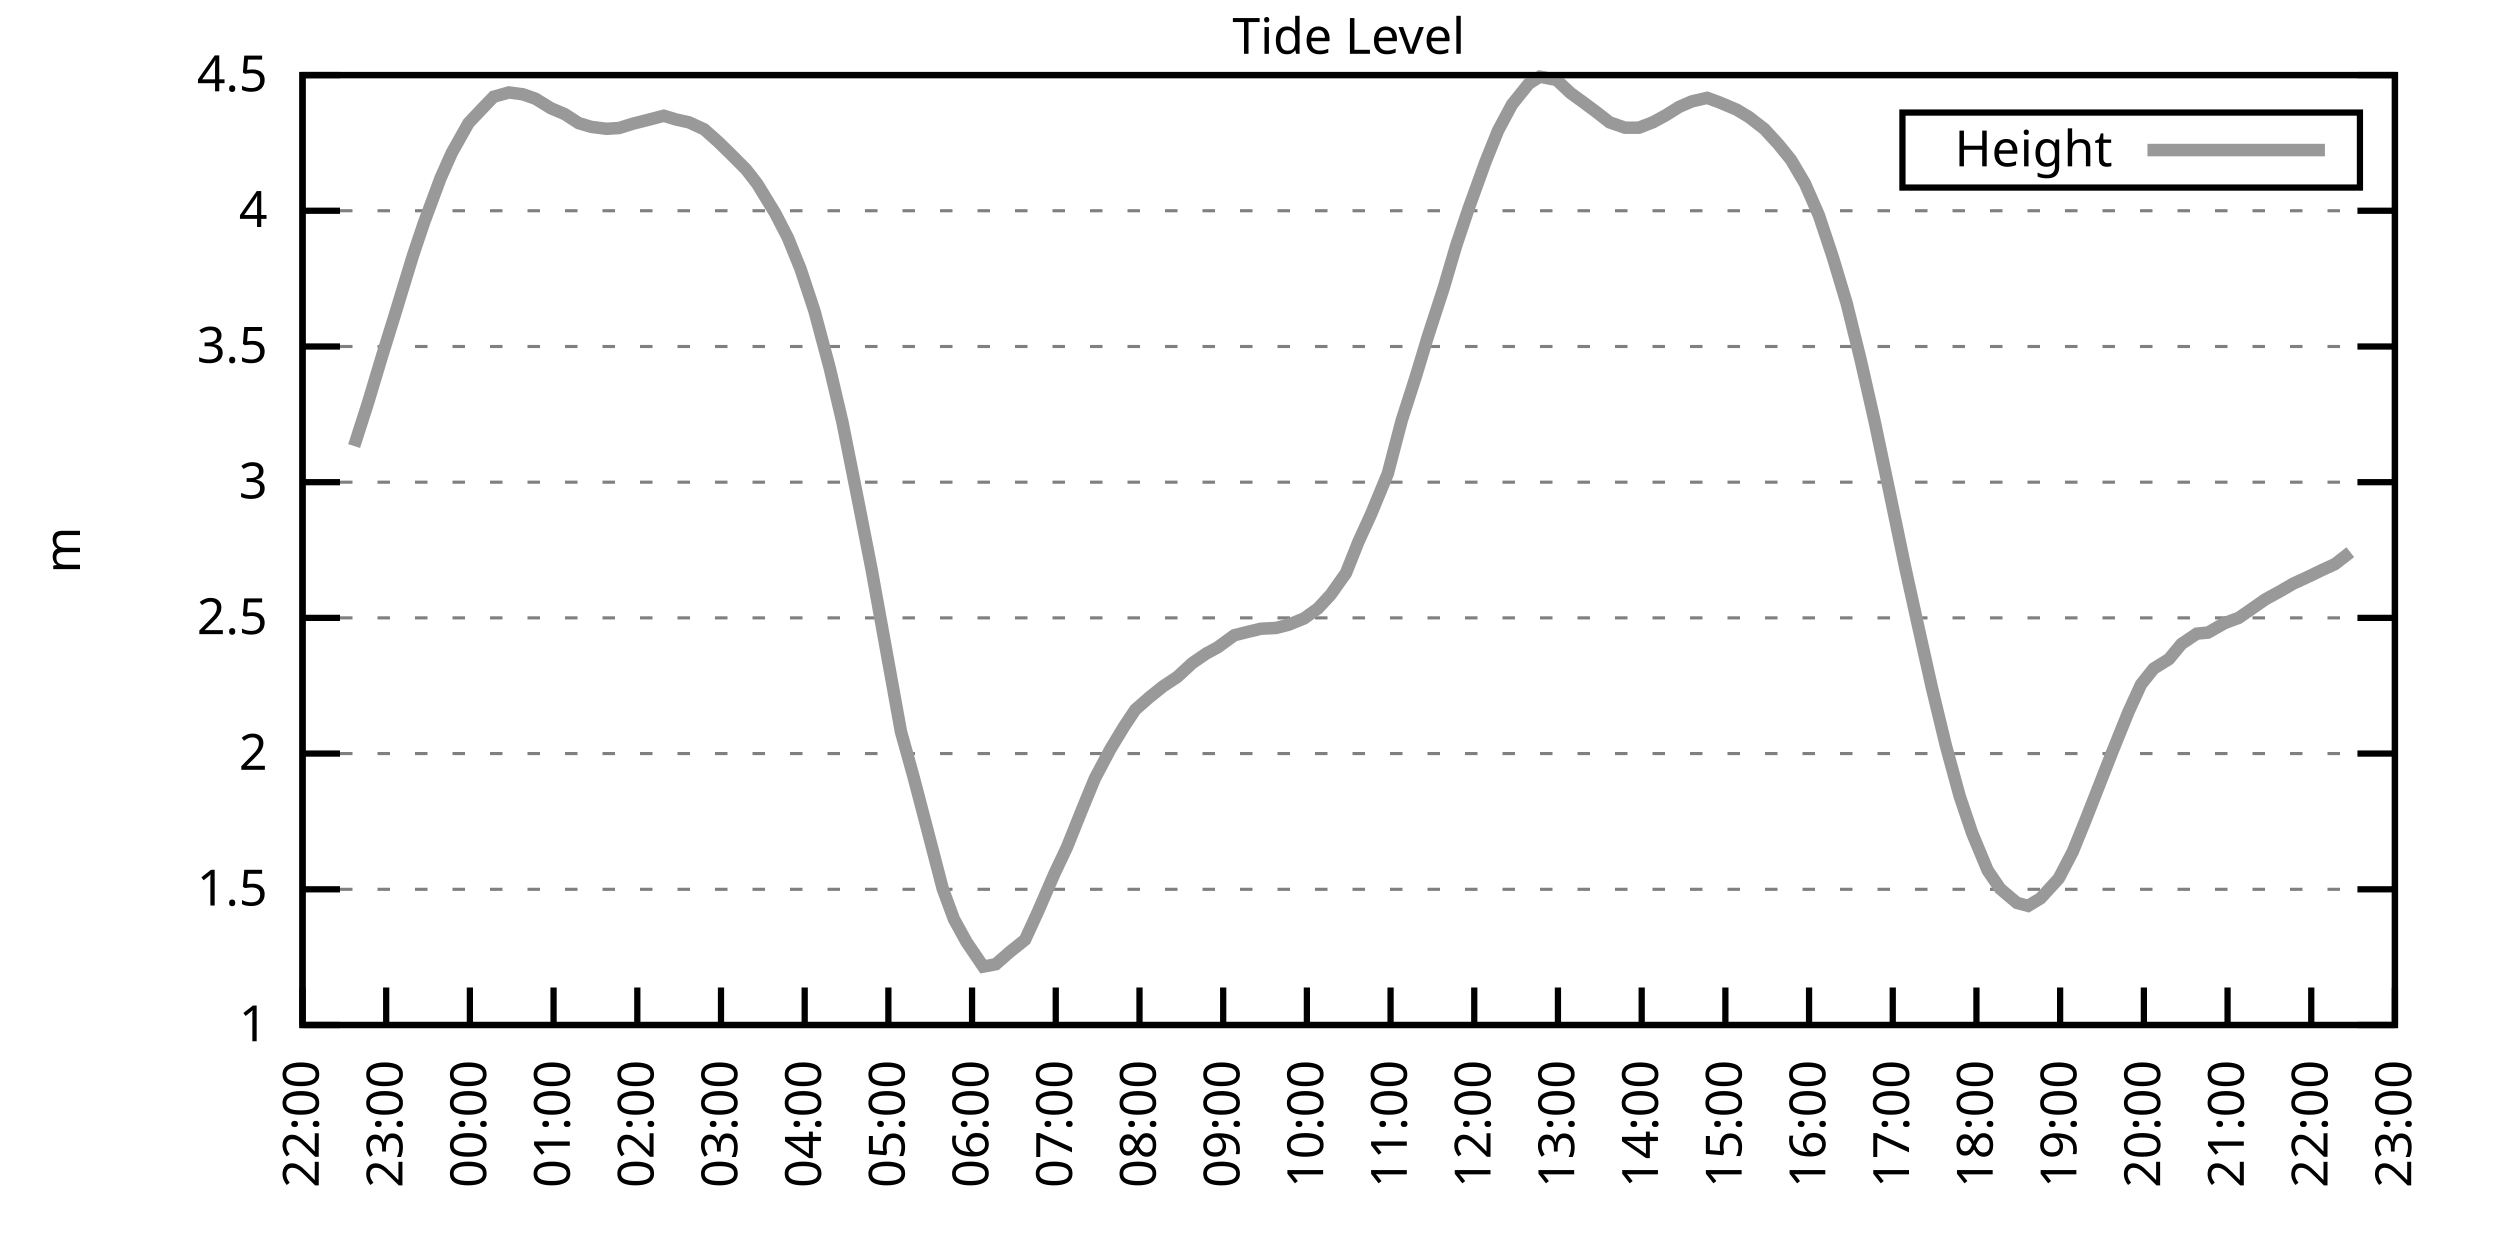
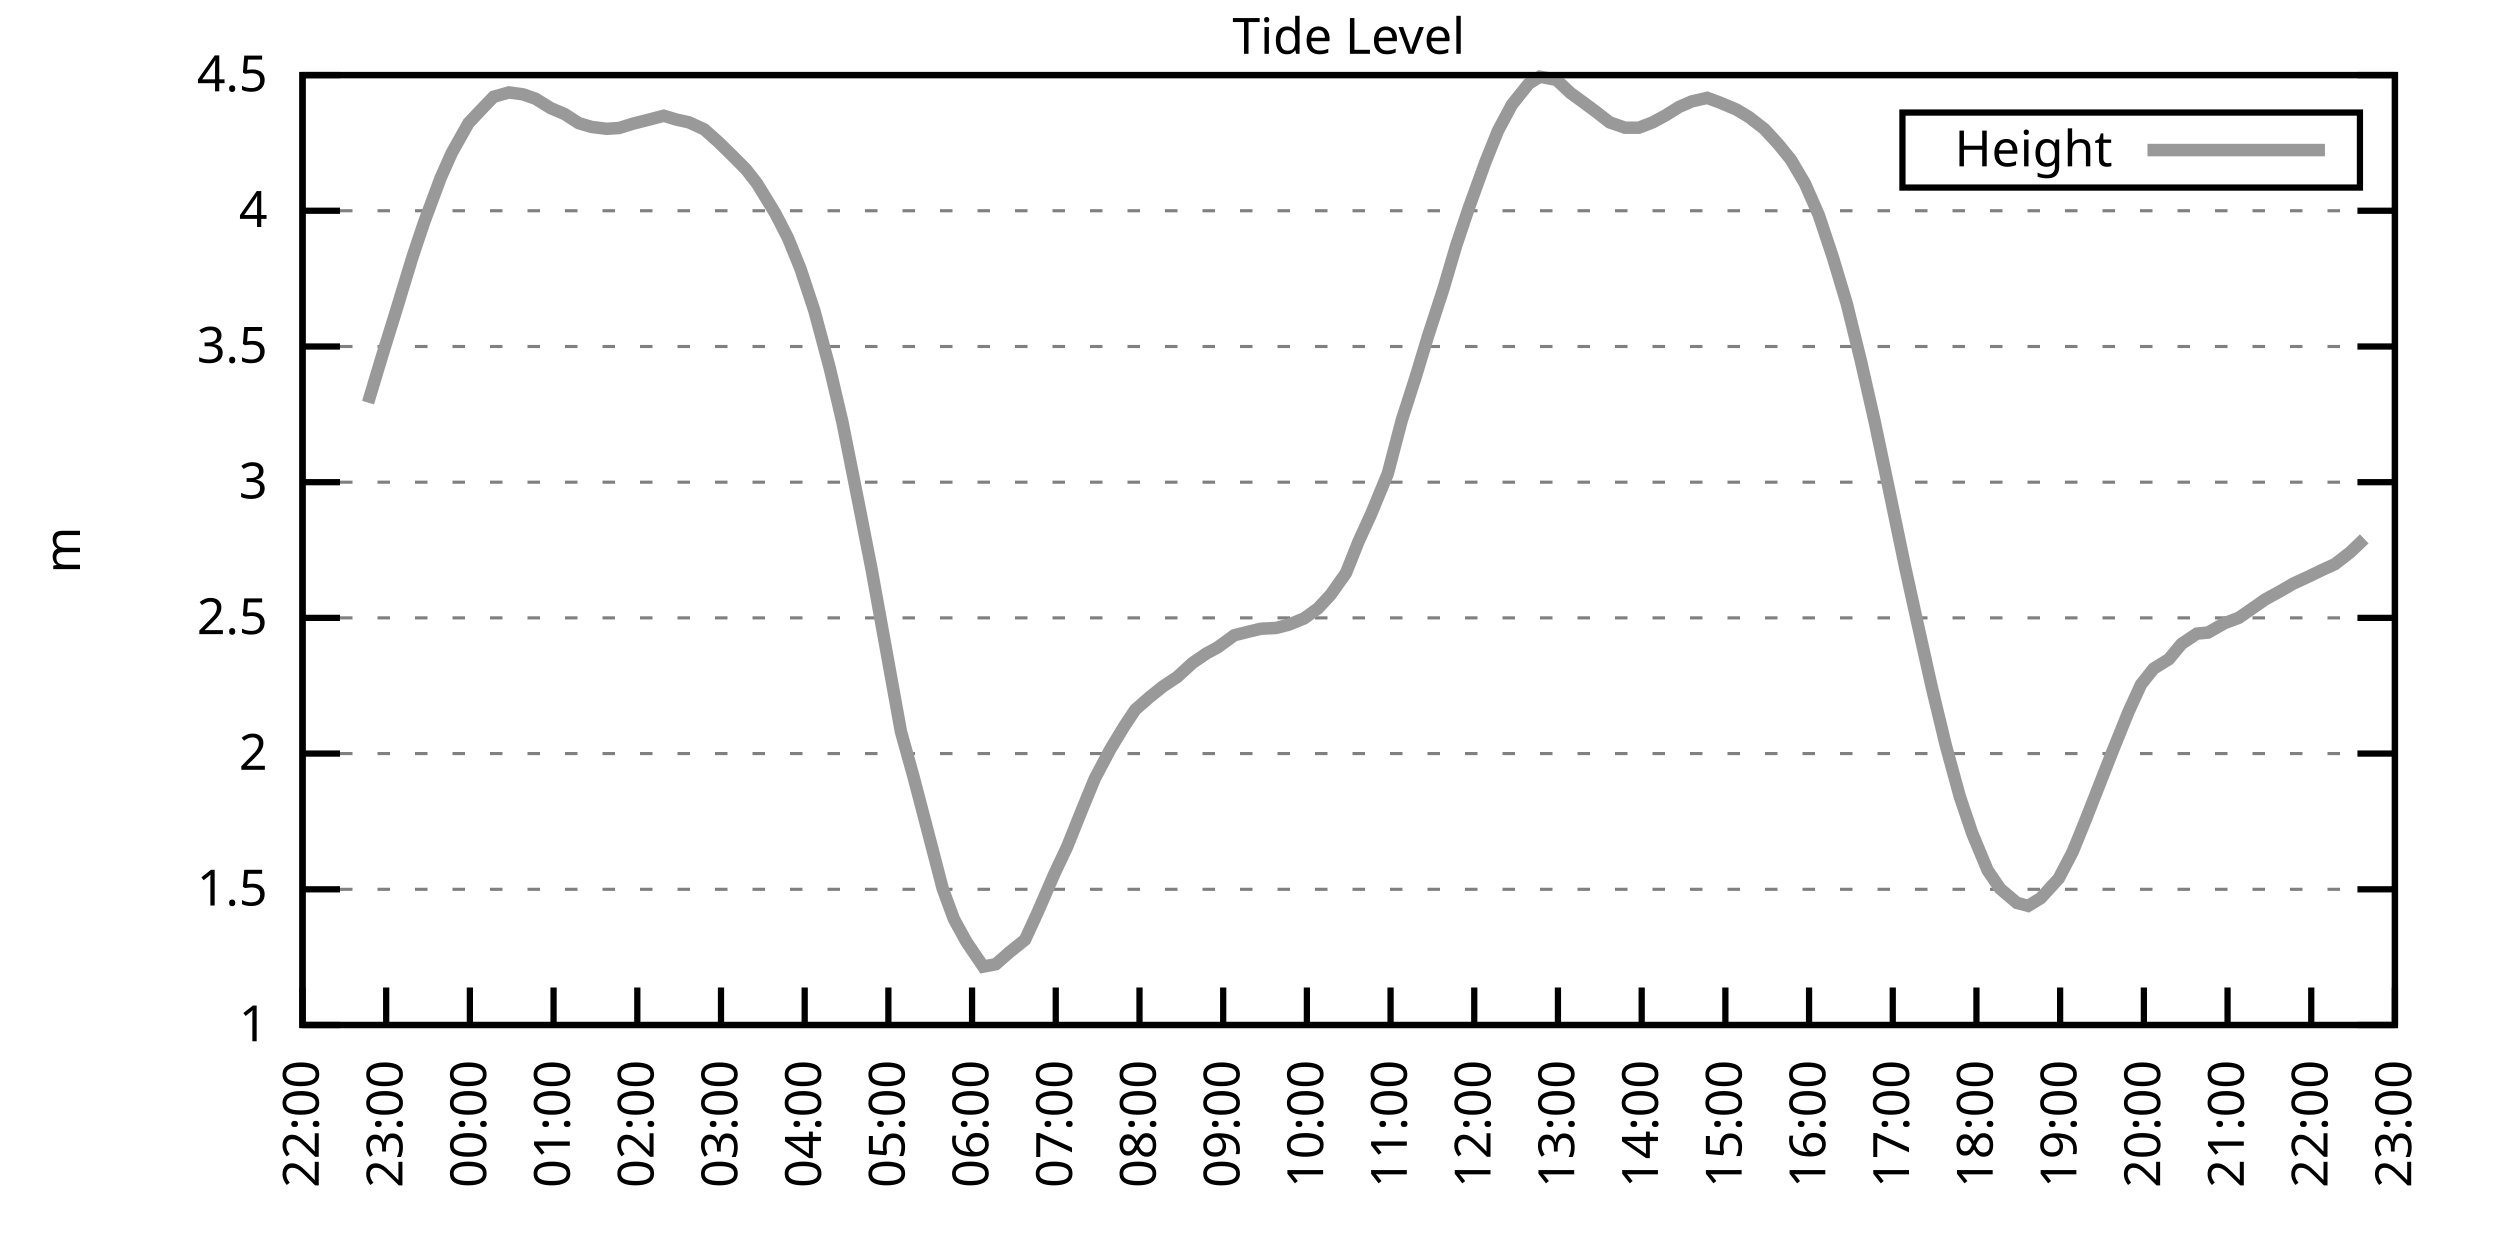
<svg xmlns="http://www.w3.org/2000/svg" xmlns:xlink="http://www.w3.org/1999/xlink" width="400" height="200" viewBox="0 0 400 200">
  <g id="gnuplot_canvas">
    <rect x="0" y="0" width="400" height="200" fill="none" />
    <defs>
      <circle id="gpDot" r="0.5" stroke-width="0.5" stroke="currentColor" />
      <path id="gpPt0" stroke-width="0.333" stroke="currentColor" d="M-1,0 h2 M0,-1 v2" />
      <path id="gpPt1" stroke-width="0.333" stroke="currentColor" d="M-1,-1 L1,1 M1,-1 L-1,1" />
      <path id="gpPt2" stroke-width="0.333" stroke="currentColor" d="M-1,0 L1,0 M0,-1 L0,1 M-1,-1 L1,1 M-1,1 L1,-1" />
      <rect id="gpPt3" stroke-width="0.333" stroke="currentColor" x="-1" y="-1" width="2" height="2" />
      <rect id="gpPt4" stroke-width="0.333" stroke="currentColor" fill="currentColor" x="-1" y="-1" width="2" height="2" />
      <circle id="gpPt5" stroke-width="0.333" stroke="currentColor" cx="0" cy="0" r="1" />
      <use xlink:href="#gpPt5" id="gpPt6" fill="currentColor" stroke="none" />
      <path id="gpPt7" stroke-width="0.333" stroke="currentColor" d="M0,-1.33 L-1.33,0.67 L1.33,0.67 z" />
      <use xlink:href="#gpPt7" id="gpPt8" fill="currentColor" stroke="none" />
      <use xlink:href="#gpPt7" id="gpPt9" stroke="currentColor" transform="rotate(180)" />
      <use xlink:href="#gpPt9" id="gpPt10" fill="currentColor" stroke="none" />
      <use xlink:href="#gpPt3" id="gpPt11" stroke="currentColor" transform="rotate(45)" />
      <use xlink:href="#gpPt11" id="gpPt12" fill="currentColor" stroke="none" />
      <path id="gpPt13" stroke-width="0.333" stroke="currentColor" d="M0,1.330 L1.265,0.411 L0.782,-1.067 L-0.782,-1.076 L-1.265,0.411 z" />
      <use xlink:href="#gpPt13" id="gpPt14" fill="currentColor" stroke="none" />
      <filter id="textbox" filterUnits="objectBoundingBox" x="0" y="0" height="1" width="1">
        <feFlood flood-color="white" flood-opacity="1" result="bgnd" />
        <feComposite in="SourceGraphic" in2="bgnd" operator="atop" />
      </filter>
      <filter id="greybox" filterUnits="objectBoundingBox" x="0" y="0" height="1" width="1">
        <feFlood flood-color="lightgrey" flood-opacity="1" result="grey" />
        <feComposite in="SourceGraphic" in2="grey" operator="atop" />
      </filter>
    </defs>
    <g fill="none" color="white" stroke="currentColor" stroke-width="1.00" stroke-linecap="butt" stroke-linejoin="miter">
</g>
    <g fill="none" color="black" stroke="currentColor" stroke-width="1.00" stroke-linecap="butt" stroke-linejoin="miter">
      <g stroke="none" shape-rendering="crispEdges">
        <polygon fill="rgb(255, 255, 255)" points="48.40,164.00 383.18,164.00 383.18,12.02 48.40,12.02 " />
      </g>
    </g>
    <g fill="none" color="black" stroke="currentColor" stroke-width="1.00" stroke-linecap="butt" stroke-linejoin="miter">
</g>
    <g fill="none" color="black" stroke="black" stroke-width="0.50" stroke-linecap="butt" stroke-linejoin="miter">
</g>
    <g fill="none" color="gray" stroke="currentColor" stroke-width="0.50" stroke-linecap="butt" stroke-linejoin="miter">
      <path stroke="gray" stroke-dasharray="2,4" class="gridline" d="M48.40,164.00 L383.19,164.00  " />
    </g>
    <g fill="none" color="gray" stroke="gray" stroke-width="1.00" stroke-linecap="butt" stroke-linejoin="miter">
</g>
    <g fill="none" color="black" stroke="currentColor" stroke-width="1.00" stroke-linecap="butt" stroke-linejoin="miter">
      <path stroke="black" d="M48.40,164.00 L54.40,164.00 M383.19,164.00 L377.19,164.00  " />
      <g transform="translate(42.80,166.60)" stroke="none" fill="black" font-family="Sans" font-size="8.00" text-anchor="end">
        <text>
          <tspan font-family="Sans"> 1</tspan>
        </text>
      </g>
    </g>
    <g fill="none" color="black" stroke="currentColor" stroke-width="1.00" stroke-linecap="butt" stroke-linejoin="miter">
</g>
    <g fill="none" color="black" stroke="black" stroke-width="0.50" stroke-linecap="butt" stroke-linejoin="miter">
</g>
    <g fill="none" color="gray" stroke="currentColor" stroke-width="0.50" stroke-linecap="butt" stroke-linejoin="miter">
      <path stroke="gray" stroke-dasharray="2,4" class="gridline" d="M48.40,142.29 L383.19,142.29  " />
    </g>
    <g fill="none" color="gray" stroke="gray" stroke-width="1.00" stroke-linecap="butt" stroke-linejoin="miter">
</g>
    <g fill="none" color="black" stroke="currentColor" stroke-width="1.00" stroke-linecap="butt" stroke-linejoin="miter">
      <path stroke="black" d="M48.40,142.29 L54.40,142.29 M383.19,142.29 L377.19,142.29  " />
      <g transform="translate(42.80,144.89)" stroke="none" fill="black" font-family="Sans" font-size="8.00" text-anchor="end">
        <text>
          <tspan font-family="Sans"> 1.5</tspan>
        </text>
      </g>
    </g>
    <g fill="none" color="black" stroke="currentColor" stroke-width="1.00" stroke-linecap="butt" stroke-linejoin="miter">
</g>
    <g fill="none" color="black" stroke="black" stroke-width="0.50" stroke-linecap="butt" stroke-linejoin="miter">
</g>
    <g fill="none" color="gray" stroke="currentColor" stroke-width="0.50" stroke-linecap="butt" stroke-linejoin="miter">
      <path stroke="gray" stroke-dasharray="2,4" class="gridline" d="M48.40,120.57 L383.19,120.57  " />
    </g>
    <g fill="none" color="gray" stroke="gray" stroke-width="1.00" stroke-linecap="butt" stroke-linejoin="miter">
</g>
    <g fill="none" color="black" stroke="currentColor" stroke-width="1.00" stroke-linecap="butt" stroke-linejoin="miter">
      <path stroke="black" d="M48.40,120.57 L54.40,120.57 M383.19,120.57 L377.19,120.57  " />
      <g transform="translate(42.80,123.17)" stroke="none" fill="black" font-family="Sans" font-size="8.00" text-anchor="end">
        <text>
          <tspan font-family="Sans"> 2</tspan>
        </text>
      </g>
    </g>
    <g fill="none" color="black" stroke="currentColor" stroke-width="1.00" stroke-linecap="butt" stroke-linejoin="miter">
</g>
    <g fill="none" color="black" stroke="black" stroke-width="0.50" stroke-linecap="butt" stroke-linejoin="miter">
</g>
    <g fill="none" color="gray" stroke="currentColor" stroke-width="0.50" stroke-linecap="butt" stroke-linejoin="miter">
      <path stroke="gray" stroke-dasharray="2,4" class="gridline" d="M48.40,98.86 L383.19,98.86  " />
    </g>
    <g fill="none" color="gray" stroke="gray" stroke-width="1.00" stroke-linecap="butt" stroke-linejoin="miter">
</g>
    <g fill="none" color="black" stroke="currentColor" stroke-width="1.00" stroke-linecap="butt" stroke-linejoin="miter">
      <path stroke="black" d="M48.40,98.86 L54.40,98.86 M383.19,98.86 L377.19,98.86  " />
      <g transform="translate(42.80,101.46)" stroke="none" fill="black" font-family="Sans" font-size="8.00" text-anchor="end">
        <text>
          <tspan font-family="Sans"> 2.5</tspan>
        </text>
      </g>
    </g>
    <g fill="none" color="black" stroke="currentColor" stroke-width="1.00" stroke-linecap="butt" stroke-linejoin="miter">
</g>
    <g fill="none" color="black" stroke="black" stroke-width="0.50" stroke-linecap="butt" stroke-linejoin="miter">
</g>
    <g fill="none" color="gray" stroke="currentColor" stroke-width="0.50" stroke-linecap="butt" stroke-linejoin="miter">
      <path stroke="gray" stroke-dasharray="2,4" class="gridline" d="M48.40,77.15 L383.19,77.15  " />
    </g>
    <g fill="none" color="gray" stroke="gray" stroke-width="1.00" stroke-linecap="butt" stroke-linejoin="miter">
</g>
    <g fill="none" color="black" stroke="currentColor" stroke-width="1.00" stroke-linecap="butt" stroke-linejoin="miter">
      <path stroke="black" d="M48.40,77.15 L54.40,77.15 M383.19,77.15 L377.19,77.15  " />
      <g transform="translate(42.80,79.75)" stroke="none" fill="black" font-family="Sans" font-size="8.00" text-anchor="end">
        <text>
          <tspan font-family="Sans"> 3</tspan>
        </text>
      </g>
    </g>
    <g fill="none" color="black" stroke="currentColor" stroke-width="1.00" stroke-linecap="butt" stroke-linejoin="miter">
</g>
    <g fill="none" color="black" stroke="black" stroke-width="0.50" stroke-linecap="butt" stroke-linejoin="miter">
</g>
    <g fill="none" color="gray" stroke="currentColor" stroke-width="0.50" stroke-linecap="butt" stroke-linejoin="miter">
      <path stroke="gray" stroke-dasharray="2,4" class="gridline" d="M48.40,55.44 L383.19,55.44  " />
    </g>
    <g fill="none" color="gray" stroke="gray" stroke-width="1.00" stroke-linecap="butt" stroke-linejoin="miter">
</g>
    <g fill="none" color="black" stroke="currentColor" stroke-width="1.00" stroke-linecap="butt" stroke-linejoin="miter">
      <path stroke="black" d="M48.40,55.44 L54.40,55.44 M383.19,55.44 L377.19,55.44  " />
      <g transform="translate(42.80,58.04)" stroke="none" fill="black" font-family="Sans" font-size="8.00" text-anchor="end">
        <text>
          <tspan font-family="Sans"> 3.5</tspan>
        </text>
      </g>
    </g>
    <g fill="none" color="black" stroke="currentColor" stroke-width="1.00" stroke-linecap="butt" stroke-linejoin="miter">
</g>
    <g fill="none" color="black" stroke="black" stroke-width="0.50" stroke-linecap="butt" stroke-linejoin="miter">
</g>
    <g fill="none" color="gray" stroke="currentColor" stroke-width="0.50" stroke-linecap="butt" stroke-linejoin="miter">
      <path stroke="gray" stroke-dasharray="2,4" class="gridline" d="M48.40,33.72 L383.19,33.72  " />
    </g>
    <g fill="none" color="gray" stroke="gray" stroke-width="1.00" stroke-linecap="butt" stroke-linejoin="miter">
</g>
    <g fill="none" color="black" stroke="currentColor" stroke-width="1.00" stroke-linecap="butt" stroke-linejoin="miter">
      <path stroke="black" d="M48.40,33.72 L54.40,33.72 M383.19,33.72 L377.19,33.72  " />
      <g transform="translate(42.80,36.32)" stroke="none" fill="black" font-family="Sans" font-size="8.00" text-anchor="end">
        <text>
          <tspan font-family="Sans"> 4</tspan>
        </text>
      </g>
    </g>
    <g fill="none" color="black" stroke="currentColor" stroke-width="1.00" stroke-linecap="butt" stroke-linejoin="miter">
</g>
    <g fill="none" color="black" stroke="black" stroke-width="0.50" stroke-linecap="butt" stroke-linejoin="miter">
</g>
    <g fill="none" color="gray" stroke="currentColor" stroke-width="0.50" stroke-linecap="butt" stroke-linejoin="miter">
      <path stroke="gray" stroke-dasharray="2,4" class="gridline" d="M48.40,12.01 L383.19,12.01  " />
    </g>
    <g fill="none" color="gray" stroke="gray" stroke-width="1.00" stroke-linecap="butt" stroke-linejoin="miter">
</g>
    <g fill="none" color="black" stroke="currentColor" stroke-width="1.00" stroke-linecap="butt" stroke-linejoin="miter">
      <path stroke="black" d="M48.40,12.01 L54.40,12.01 M383.19,12.01 L377.19,12.01  " />
      <g transform="translate(42.80,14.61)" stroke="none" fill="black" font-family="Sans" font-size="8.00" text-anchor="end">
        <text>
          <tspan font-family="Sans"> 4.5</tspan>
        </text>
      </g>
    </g>
    <g fill="none" color="black" stroke="currentColor" stroke-width="1.00" stroke-linecap="butt" stroke-linejoin="miter">
      <path stroke="black" d="M48.40,164.00 L48.40,158.00  " />
      <g transform="translate(51.00,169.60) rotate(270.00)" stroke="none" fill="black" font-family="Sans" font-size="8.00" text-anchor="end">
        <text>
          <tspan font-family="Sans">22:00</tspan>
        </text>
      </g>
    </g>
    <g fill="none" color="black" stroke="currentColor" stroke-width="1.00" stroke-linecap="butt" stroke-linejoin="miter">
      <path stroke="black" d="M61.79,164.00 L61.79,158.00  " />
      <g transform="translate(64.39,169.60) rotate(270.00)" stroke="none" fill="black" font-family="Sans" font-size="8.00" text-anchor="end">
        <text>
          <tspan font-family="Sans">23:00</tspan>
        </text>
      </g>
    </g>
    <g fill="none" color="black" stroke="currentColor" stroke-width="1.00" stroke-linecap="butt" stroke-linejoin="miter">
      <path stroke="black" d="M75.18,164.00 L75.18,158.00  " />
      <g transform="translate(77.78,169.60) rotate(270.00)" stroke="none" fill="black" font-family="Sans" font-size="8.00" text-anchor="end">
        <text>
          <tspan font-family="Sans">00:00</tspan>
        </text>
      </g>
    </g>
    <g fill="none" color="black" stroke="currentColor" stroke-width="1.00" stroke-linecap="butt" stroke-linejoin="miter">
      <path stroke="black" d="M88.57,164.00 L88.57,158.00  " />
      <g transform="translate(91.17,169.60) rotate(270.00)" stroke="none" fill="black" font-family="Sans" font-size="8.00" text-anchor="end">
        <text>
          <tspan font-family="Sans">01:00</tspan>
        </text>
      </g>
    </g>
    <g fill="none" color="black" stroke="currentColor" stroke-width="1.00" stroke-linecap="butt" stroke-linejoin="miter">
      <path stroke="black" d="M101.97,164.00 L101.97,158.00  " />
      <g transform="translate(104.57,169.60) rotate(270.00)" stroke="none" fill="black" font-family="Sans" font-size="8.00" text-anchor="end">
        <text>
          <tspan font-family="Sans">02:00</tspan>
        </text>
      </g>
    </g>
    <g fill="none" color="black" stroke="currentColor" stroke-width="1.00" stroke-linecap="butt" stroke-linejoin="miter">
      <path stroke="black" d="M115.36,164.00 L115.36,158.00  " />
      <g transform="translate(117.96,169.60) rotate(270.00)" stroke="none" fill="black" font-family="Sans" font-size="8.00" text-anchor="end">
        <text>
          <tspan font-family="Sans">03:00</tspan>
        </text>
      </g>
    </g>
    <g fill="none" color="black" stroke="currentColor" stroke-width="1.00" stroke-linecap="butt" stroke-linejoin="miter">
      <path stroke="black" d="M128.75,164.00 L128.75,158.00  " />
      <g transform="translate(131.35,169.60) rotate(270.00)" stroke="none" fill="black" font-family="Sans" font-size="8.00" text-anchor="end">
        <text>
          <tspan font-family="Sans">04:00</tspan>
        </text>
      </g>
    </g>
    <g fill="none" color="black" stroke="currentColor" stroke-width="1.00" stroke-linecap="butt" stroke-linejoin="miter">
      <path stroke="black" d="M142.14,164.00 L142.14,158.00  " />
      <g transform="translate(144.74,169.60) rotate(270.00)" stroke="none" fill="black" font-family="Sans" font-size="8.00" text-anchor="end">
        <text>
          <tspan font-family="Sans">05:00</tspan>
        </text>
      </g>
    </g>
    <g fill="none" color="black" stroke="currentColor" stroke-width="1.00" stroke-linecap="butt" stroke-linejoin="miter">
      <path stroke="black" d="M155.53,164.00 L155.53,158.00  " />
      <g transform="translate(158.13,169.60) rotate(270.00)" stroke="none" fill="black" font-family="Sans" font-size="8.00" text-anchor="end">
        <text>
          <tspan font-family="Sans">06:00</tspan>
        </text>
      </g>
    </g>
    <g fill="none" color="black" stroke="currentColor" stroke-width="1.00" stroke-linecap="butt" stroke-linejoin="miter">
      <path stroke="black" d="M168.92,164.00 L168.92,158.00  " />
      <g transform="translate(171.52,169.60) rotate(270.00)" stroke="none" fill="black" font-family="Sans" font-size="8.00" text-anchor="end">
        <text>
          <tspan font-family="Sans">07:00</tspan>
        </text>
      </g>
    </g>
    <g fill="none" color="black" stroke="currentColor" stroke-width="1.00" stroke-linecap="butt" stroke-linejoin="miter">
      <path stroke="black" d="M182.32,164.00 L182.32,158.00  " />
      <g transform="translate(184.92,169.60) rotate(270.00)" stroke="none" fill="black" font-family="Sans" font-size="8.00" text-anchor="end">
        <text>
          <tspan font-family="Sans">08:00</tspan>
        </text>
      </g>
    </g>
    <g fill="none" color="black" stroke="currentColor" stroke-width="1.00" stroke-linecap="butt" stroke-linejoin="miter">
      <path stroke="black" d="M195.71,164.00 L195.71,158.00  " />
      <g transform="translate(198.31,169.60) rotate(270.00)" stroke="none" fill="black" font-family="Sans" font-size="8.00" text-anchor="end">
        <text>
          <tspan font-family="Sans">09:00</tspan>
        </text>
      </g>
    </g>
    <g fill="none" color="black" stroke="currentColor" stroke-width="1.00" stroke-linecap="butt" stroke-linejoin="miter">
      <path stroke="black" d="M209.10,164.00 L209.10,158.00  " />
      <g transform="translate(211.70,169.60) rotate(270.00)" stroke="none" fill="black" font-family="Sans" font-size="8.00" text-anchor="end">
        <text>
          <tspan font-family="Sans">10:00</tspan>
        </text>
      </g>
    </g>
    <g fill="none" color="black" stroke="currentColor" stroke-width="1.00" stroke-linecap="butt" stroke-linejoin="miter">
      <path stroke="black" d="M222.49,164.00 L222.49,158.00  " />
      <g transform="translate(225.09,169.60) rotate(270.00)" stroke="none" fill="black" font-family="Sans" font-size="8.00" text-anchor="end">
        <text>
          <tspan font-family="Sans">11:00</tspan>
        </text>
      </g>
    </g>
    <g fill="none" color="black" stroke="currentColor" stroke-width="1.00" stroke-linecap="butt" stroke-linejoin="miter">
      <path stroke="black" d="M235.88,164.00 L235.88,158.00  " />
      <g transform="translate(238.48,169.60) rotate(270.00)" stroke="none" fill="black" font-family="Sans" font-size="8.00" text-anchor="end">
        <text>
          <tspan font-family="Sans">12:00</tspan>
        </text>
      </g>
    </g>
    <g fill="none" color="black" stroke="currentColor" stroke-width="1.00" stroke-linecap="butt" stroke-linejoin="miter">
      <path stroke="black" d="M249.27,164.00 L249.27,158.00  " />
      <g transform="translate(251.87,169.60) rotate(270.00)" stroke="none" fill="black" font-family="Sans" font-size="8.00" text-anchor="end">
        <text>
          <tspan font-family="Sans">13:00</tspan>
        </text>
      </g>
    </g>
    <g fill="none" color="black" stroke="currentColor" stroke-width="1.00" stroke-linecap="butt" stroke-linejoin="miter">
      <path stroke="black" d="M262.67,164.00 L262.67,158.00  " />
      <g transform="translate(265.27,169.60) rotate(270.00)" stroke="none" fill="black" font-family="Sans" font-size="8.00" text-anchor="end">
        <text>
          <tspan font-family="Sans">14:00</tspan>
        </text>
      </g>
    </g>
    <g fill="none" color="black" stroke="currentColor" stroke-width="1.00" stroke-linecap="butt" stroke-linejoin="miter">
      <path stroke="black" d="M276.06,164.00 L276.06,158.00  " />
      <g transform="translate(278.66,169.60) rotate(270.00)" stroke="none" fill="black" font-family="Sans" font-size="8.00" text-anchor="end">
        <text>
          <tspan font-family="Sans">15:00</tspan>
        </text>
      </g>
    </g>
    <g fill="none" color="black" stroke="currentColor" stroke-width="1.00" stroke-linecap="butt" stroke-linejoin="miter">
      <path stroke="black" d="M289.45,164.00 L289.45,158.00  " />
      <g transform="translate(292.05,169.60) rotate(270.00)" stroke="none" fill="black" font-family="Sans" font-size="8.00" text-anchor="end">
        <text>
          <tspan font-family="Sans">16:00</tspan>
        </text>
      </g>
    </g>
    <g fill="none" color="black" stroke="currentColor" stroke-width="1.00" stroke-linecap="butt" stroke-linejoin="miter">
      <path stroke="black" d="M302.84,164.00 L302.84,158.00  " />
      <g transform="translate(305.44,169.60) rotate(270.00)" stroke="none" fill="black" font-family="Sans" font-size="8.00" text-anchor="end">
        <text>
          <tspan font-family="Sans">17:00</tspan>
        </text>
      </g>
    </g>
    <g fill="none" color="black" stroke="currentColor" stroke-width="1.00" stroke-linecap="butt" stroke-linejoin="miter">
      <path stroke="black" d="M316.23,164.00 L316.23,158.00  " />
      <g transform="translate(318.83,169.60) rotate(270.00)" stroke="none" fill="black" font-family="Sans" font-size="8.00" text-anchor="end">
        <text>
          <tspan font-family="Sans">18:00</tspan>
        </text>
      </g>
    </g>
    <g fill="none" color="black" stroke="currentColor" stroke-width="1.00" stroke-linecap="butt" stroke-linejoin="miter">
      <path stroke="black" d="M329.62,164.00 L329.62,158.00  " />
      <g transform="translate(332.22,169.60) rotate(270.00)" stroke="none" fill="black" font-family="Sans" font-size="8.00" text-anchor="end">
        <text>
          <tspan font-family="Sans">19:00</tspan>
        </text>
      </g>
    </g>
    <g fill="none" color="black" stroke="currentColor" stroke-width="1.00" stroke-linecap="butt" stroke-linejoin="miter">
      <path stroke="black" d="M343.02,164.00 L343.02,158.00  " />
      <g transform="translate(345.62,169.60) rotate(270.00)" stroke="none" fill="black" font-family="Sans" font-size="8.00" text-anchor="end">
        <text>
          <tspan font-family="Sans">20:00</tspan>
        </text>
      </g>
    </g>
    <g fill="none" color="black" stroke="currentColor" stroke-width="1.00" stroke-linecap="butt" stroke-linejoin="miter">
      <path stroke="black" d="M356.41,164.00 L356.41,158.00  " />
      <g transform="translate(359.01,169.60) rotate(270.00)" stroke="none" fill="black" font-family="Sans" font-size="8.00" text-anchor="end">
        <text>
          <tspan font-family="Sans">21:00</tspan>
        </text>
      </g>
    </g>
    <g fill="none" color="black" stroke="currentColor" stroke-width="1.00" stroke-linecap="butt" stroke-linejoin="miter">
      <path stroke="black" d="M369.80,164.00 L369.80,158.00  " />
      <g transform="translate(372.40,169.60) rotate(270.00)" stroke="none" fill="black" font-family="Sans" font-size="8.00" text-anchor="end">
        <text>
          <tspan font-family="Sans">22:00</tspan>
        </text>
      </g>
    </g>
    <g fill="none" color="black" stroke="currentColor" stroke-width="1.00" stroke-linecap="butt" stroke-linejoin="miter">
      <path stroke="black" d="M383.19,164.00 L383.19,158.00  " />
      <g transform="translate(385.79,169.60) rotate(270.00)" stroke="none" fill="black" font-family="Sans" font-size="8.00" text-anchor="end">
        <text>
          <tspan font-family="Sans">23:00</tspan>
        </text>
      </g>
    </g>
    <g fill="none" color="black" stroke="currentColor" stroke-width="1.00" stroke-linecap="butt" stroke-linejoin="miter">
</g>
    <g fill="none" color="black" stroke="currentColor" stroke-width="1.00" stroke-linecap="butt" stroke-linejoin="miter">
      <path stroke="black" d="M48.40,12.01 L48.40,164.00 L383.19,164.00 L383.19,12.01 L48.40,12.01 Z  " />
    </g>
    <g fill="none" color="black" stroke="currentColor" stroke-width="1.00" stroke-linecap="butt" stroke-linejoin="miter">
</g>
    <g fill="none" color="black" stroke="currentColor" stroke-width="1.00" stroke-linecap="butt" stroke-linejoin="miter">
      <path stroke="black" d="M304.39,30.01 L304.39,18.01 L377.59,18.01 L377.59,30.01 L304.39,30.01 Z  " />
    </g>
    <g id="Tide_level_plot_1">
      <g fill="none" color="white" stroke="black" stroke-width="2.00" stroke-linecap="butt" stroke-linejoin="miter">
</g>
      <g fill="none" color="black" stroke="currentColor" stroke-width="2.00" stroke-linecap="butt" stroke-linejoin="miter">
        <g transform="translate(337.99,26.61)" stroke="none" fill="black" font-family="Sans" font-size="8.00" text-anchor="end">
          <text>
            <tspan font-family="Sans">Height</tspan>
          </text>
        </g>
      </g>
      <g fill="none" color="black" stroke="currentColor" stroke-width="2.00" stroke-linecap="butt" stroke-linejoin="miter">
-         <path stroke="rgb(153, 153, 153)" d="M343.59,24.01 L371.99,24.01 M56.66,71.37 L58.89,64.42 L61.12,57.00 L63.13,50.53 L66.03,41.02 L67.82,35.68   L70.50,28.47 L72.28,24.47 L74.96,19.70 L76.97,17.57 L78.98,15.48 L81.43,14.79 L83.66,15.09 L85.67,15.79   L88.13,17.31 L90.36,18.26 L92.59,19.70 L94.60,20.30 L97.06,20.61 L99.06,20.48 L101.30,19.78 L103.53,19.22   L106.21,18.52 L108.22,19.13 L110.22,19.57 L112.68,20.70 L114.91,22.69 L116.92,24.65 L119.38,27.12 L121.16,29.42   L124.06,34.16 L126.07,38.07 L128.08,43.02 L130.31,49.75 L132.77,58.95 L134.78,67.51 L137.45,80.88 L139.46,91.13   L144.15,117.06 L146.16,124.27 L148.17,131.95 L150.85,142.24 L152.63,147.06 L154.64,150.71 L157.32,154.66 L159.33,154.27   L161.56,152.32 L164.01,150.36 L166.02,145.98 L168.70,139.81 L170.71,135.56 L173.17,129.43 L175.17,124.57 L177.63,119.92   L179.86,116.23 L181.65,113.54 L183.88,111.59 L186.11,109.80 L188.34,108.33 L190.80,106.07 L193.03,104.55 L194.81,103.59   L197.49,101.64 L199.73,101.08 L201.73,100.60 L204.19,100.47 L206.20,99.95 L208.65,98.95 L210.88,97.34 L212.89,95.17   L215.35,91.70 L217.36,86.66 L219.37,82.27 L222.04,75.80 L224.28,67.25 L226.51,60.30 L228.52,53.66 L230.97,46.14   L232.98,39.32 L234.99,33.33 L237.67,25.91 L239.68,20.91 L241.91,16.74 L244.59,13.40 L246.37,12.27 L249.05,12.79   L251.28,14.88 L253.07,16.18 L255.30,17.83 L257.53,19.57 L259.99,20.43 L262.22,20.43 L264.45,19.57 L266.46,18.48   L268.69,17.09 L270.70,16.22 L273.16,15.66 L275.16,16.40 L277.84,17.53 L279.85,18.74 L282.31,20.65 L284.54,23.08   L286.55,25.56 L288.78,29.34 L291.01,34.42 L293.24,41.11 L295.48,48.57 L297.71,57.61 L299.94,67.42 L302.39,79.06   L304.85,90.87 L306.63,98.95 L309.09,109.98 L311.32,119.23 L313.55,127.39 L315.56,133.34 L318.02,139.25 L320.03,142.20   L322.70,144.46 L324.49,144.94 L326.50,143.72 L329.40,140.55 L331.63,136.29 L333.64,131.34 L335.65,126.22 L337.88,120.53   L340.56,113.89 L342.57,109.50 L344.58,106.98 L347.03,105.46 L349.04,103.03 L351.50,101.38 L353.28,101.21 L355.96,99.69   L358.19,98.86 L360.20,97.47 L362.43,95.91 L364.89,94.56 L366.90,93.39 L369.35,92.26 L371.58,91.18 L373.59,90.26   L376.05,88.35  " />
+         <path stroke="rgb(153, 153, 153)" d="M343.59,24.01 L371.99,24.01 M58.89,64.42 L61.12,57.00 L63.13,50.53 L66.03,41.02 L67.82,35.68 L70.50,28.47   L72.28,24.47 L74.96,19.70 L76.97,17.57 L78.98,15.48 L81.43,14.79 L83.66,15.09 L85.67,15.79 L88.13,17.31   L90.36,18.26 L92.59,19.70 L94.60,20.30 L97.06,20.61 L99.06,20.48 L101.30,19.78 L103.53,19.22 L106.21,18.52   L108.22,19.13 L110.22,19.57 L112.68,20.70 L114.91,22.69 L116.92,24.65 L119.38,27.12 L121.16,29.42 L124.06,34.16   L126.07,38.07 L128.08,43.02 L130.31,49.75 L132.77,58.95 L134.78,67.51 L137.45,80.88 L139.46,91.13 L144.15,117.06   L146.16,124.27 L148.17,131.95 L150.85,142.24 L152.63,147.06 L154.64,150.71 L157.32,154.66 L159.33,154.27 L161.56,152.32   L164.01,150.36 L166.02,145.98 L168.70,139.81 L170.71,135.56 L173.17,129.43 L175.17,124.57 L177.63,119.92 L179.86,116.23   L181.65,113.54 L183.88,111.59 L186.11,109.80 L188.34,108.33 L190.80,106.07 L193.03,104.55 L194.81,103.59 L197.49,101.64   L199.73,101.08 L201.73,100.60 L204.19,100.47 L206.20,99.95 L208.65,98.95 L210.88,97.34 L212.89,95.17 L215.35,91.70   L217.36,86.66 L219.37,82.27 L222.04,75.80 L224.28,67.25 L226.51,60.30 L228.52,53.66 L230.97,46.14 L232.98,39.32   L234.99,33.33 L237.67,25.91 L239.68,20.91 L241.91,16.74 L244.59,13.40 L246.37,12.27 L249.05,12.79 L251.28,14.88   L253.07,16.18 L255.30,17.83 L257.53,19.57 L259.99,20.43 L262.22,20.43 L264.45,19.57 L266.46,18.48 L268.69,17.09   L270.70,16.22 L273.16,15.66 L275.16,16.40 L277.84,17.53 L279.85,18.74 L282.31,20.65 L284.54,23.08 L286.55,25.56   L288.78,29.34 L291.01,34.42 L293.24,41.11 L295.48,48.57 L297.71,57.61 L299.94,67.42 L302.39,79.06 L304.85,90.87   L306.63,98.95 L309.09,109.98 L311.32,119.23 L313.55,127.39 L315.56,133.34 L318.02,139.25 L320.03,142.20 L322.70,144.46   L324.49,144.94 L326.50,143.72 L329.40,140.55 L331.63,136.29 L333.64,131.34 L335.65,126.22 L337.88,120.53 L340.56,113.89   L342.57,109.50 L344.58,106.98 L347.03,105.46 L349.04,103.03 L351.50,101.38 L353.28,101.21 L355.96,99.69 L358.19,98.86   L360.20,97.47 L362.43,95.91 L364.89,94.56 L366.90,93.39 L369.35,92.26 L371.58,91.18 L373.59,90.26 L376.05,88.35   L378.28,86.22  " />
      </g>
    </g>
    <g fill="none" color="black" stroke="currentColor" stroke-width="2.00" stroke-linecap="butt" stroke-linejoin="miter">
</g>
    <g fill="none" color="black" stroke="black" stroke-width="1.00" stroke-linecap="butt" stroke-linejoin="miter">
</g>
    <g fill="none" color="black" stroke="currentColor" stroke-width="1.00" stroke-linecap="butt" stroke-linejoin="miter">
      <path stroke="black" d="M48.40,12.01 L48.40,164.00 L383.19,164.00 L383.19,12.01 L48.40,12.01 Z  " />
      <g transform="translate(12.80,88.01) rotate(270.00)" stroke="none" fill="black" font-family="Sans" font-size="8.00" text-anchor="middle">
        <text>
          <tspan font-family="Sans">m</tspan>
        </text>
      </g>
    </g>
    <g fill="none" color="black" stroke="currentColor" stroke-width="1.00" stroke-linecap="butt" stroke-linejoin="miter">
</g>
    <g fill="none" color="black" stroke="currentColor" stroke-width="1.00" stroke-linecap="butt" stroke-linejoin="miter">
      <g transform="translate(215.79,8.61)" stroke="none" fill="black" font-family="Sans" font-size="8.00" text-anchor="middle">
        <text>
          <tspan font-family="Sans">Tide Level</tspan>
        </text>
      </g>
    </g>
    <g fill="none" color="black" stroke="currentColor" stroke-width="1.00" stroke-linecap="butt" stroke-linejoin="miter">
</g>
  </g>
</svg>
